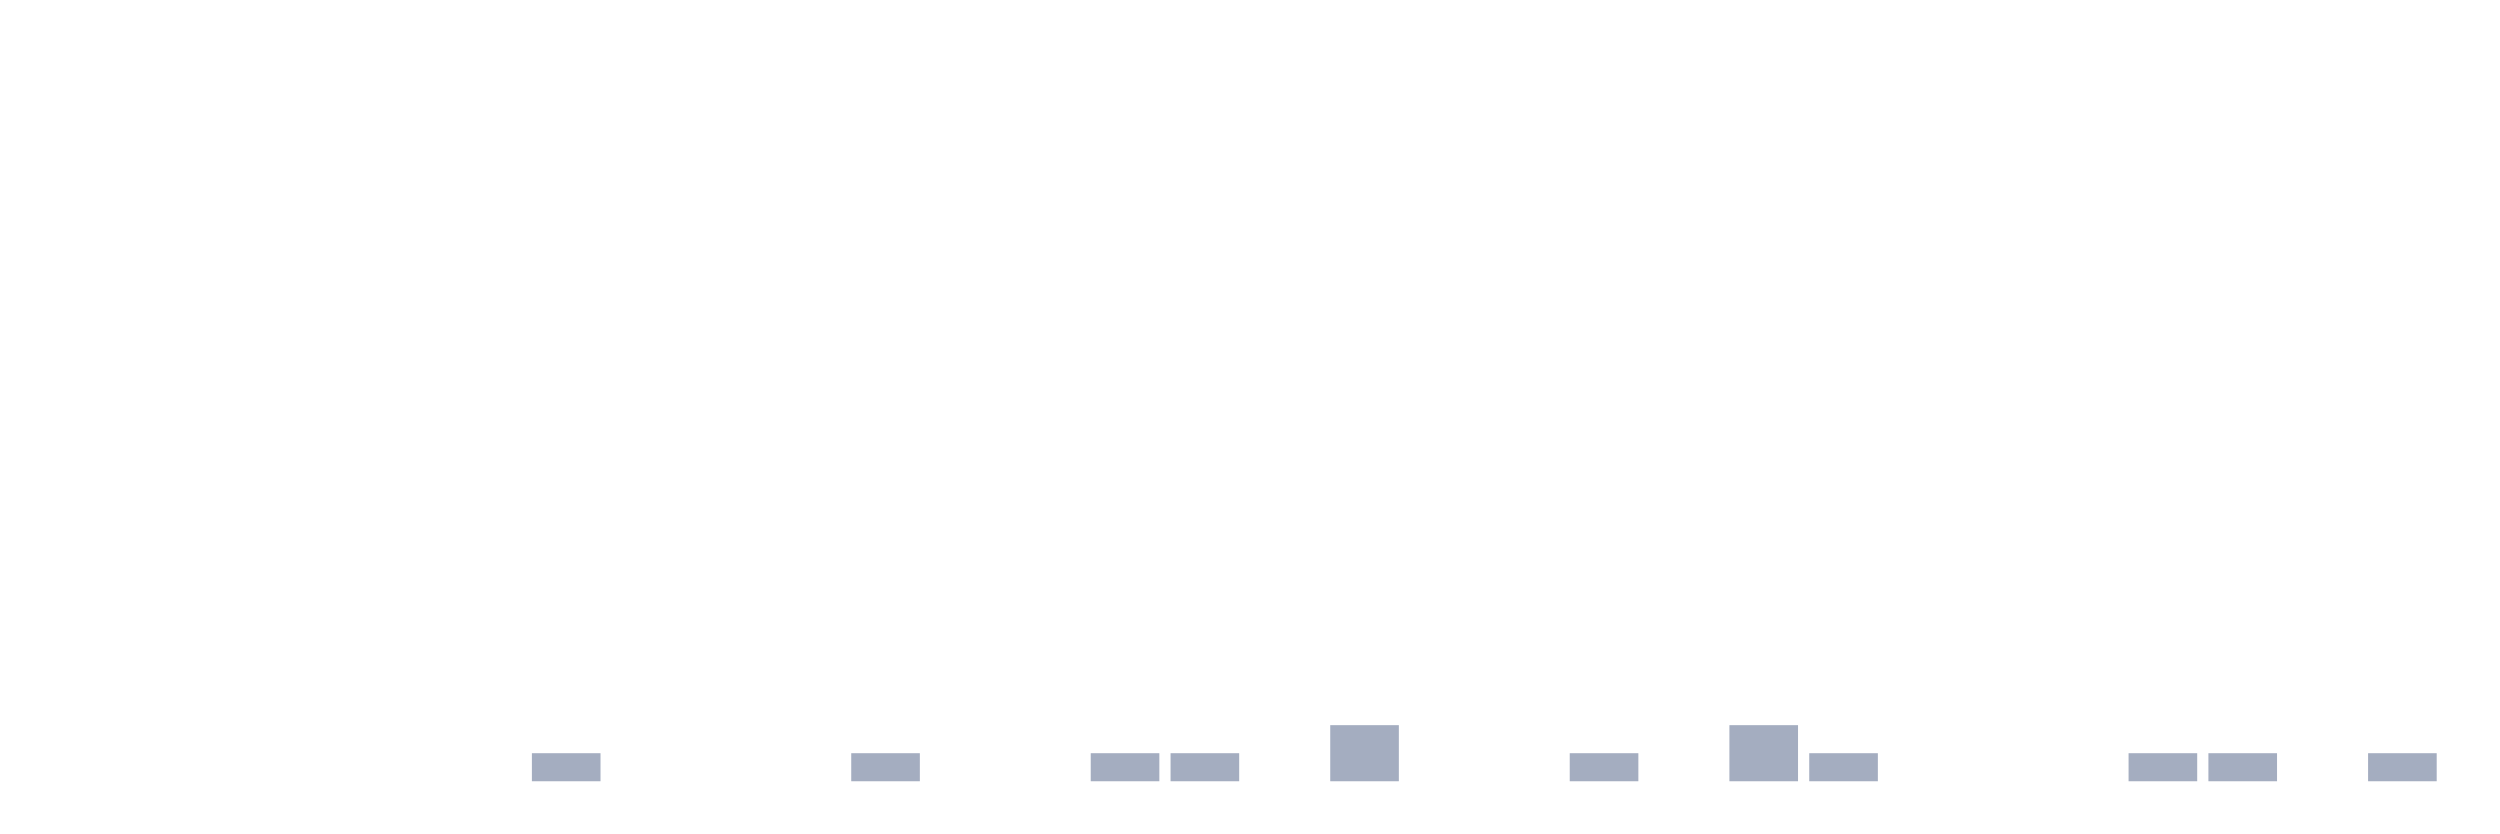
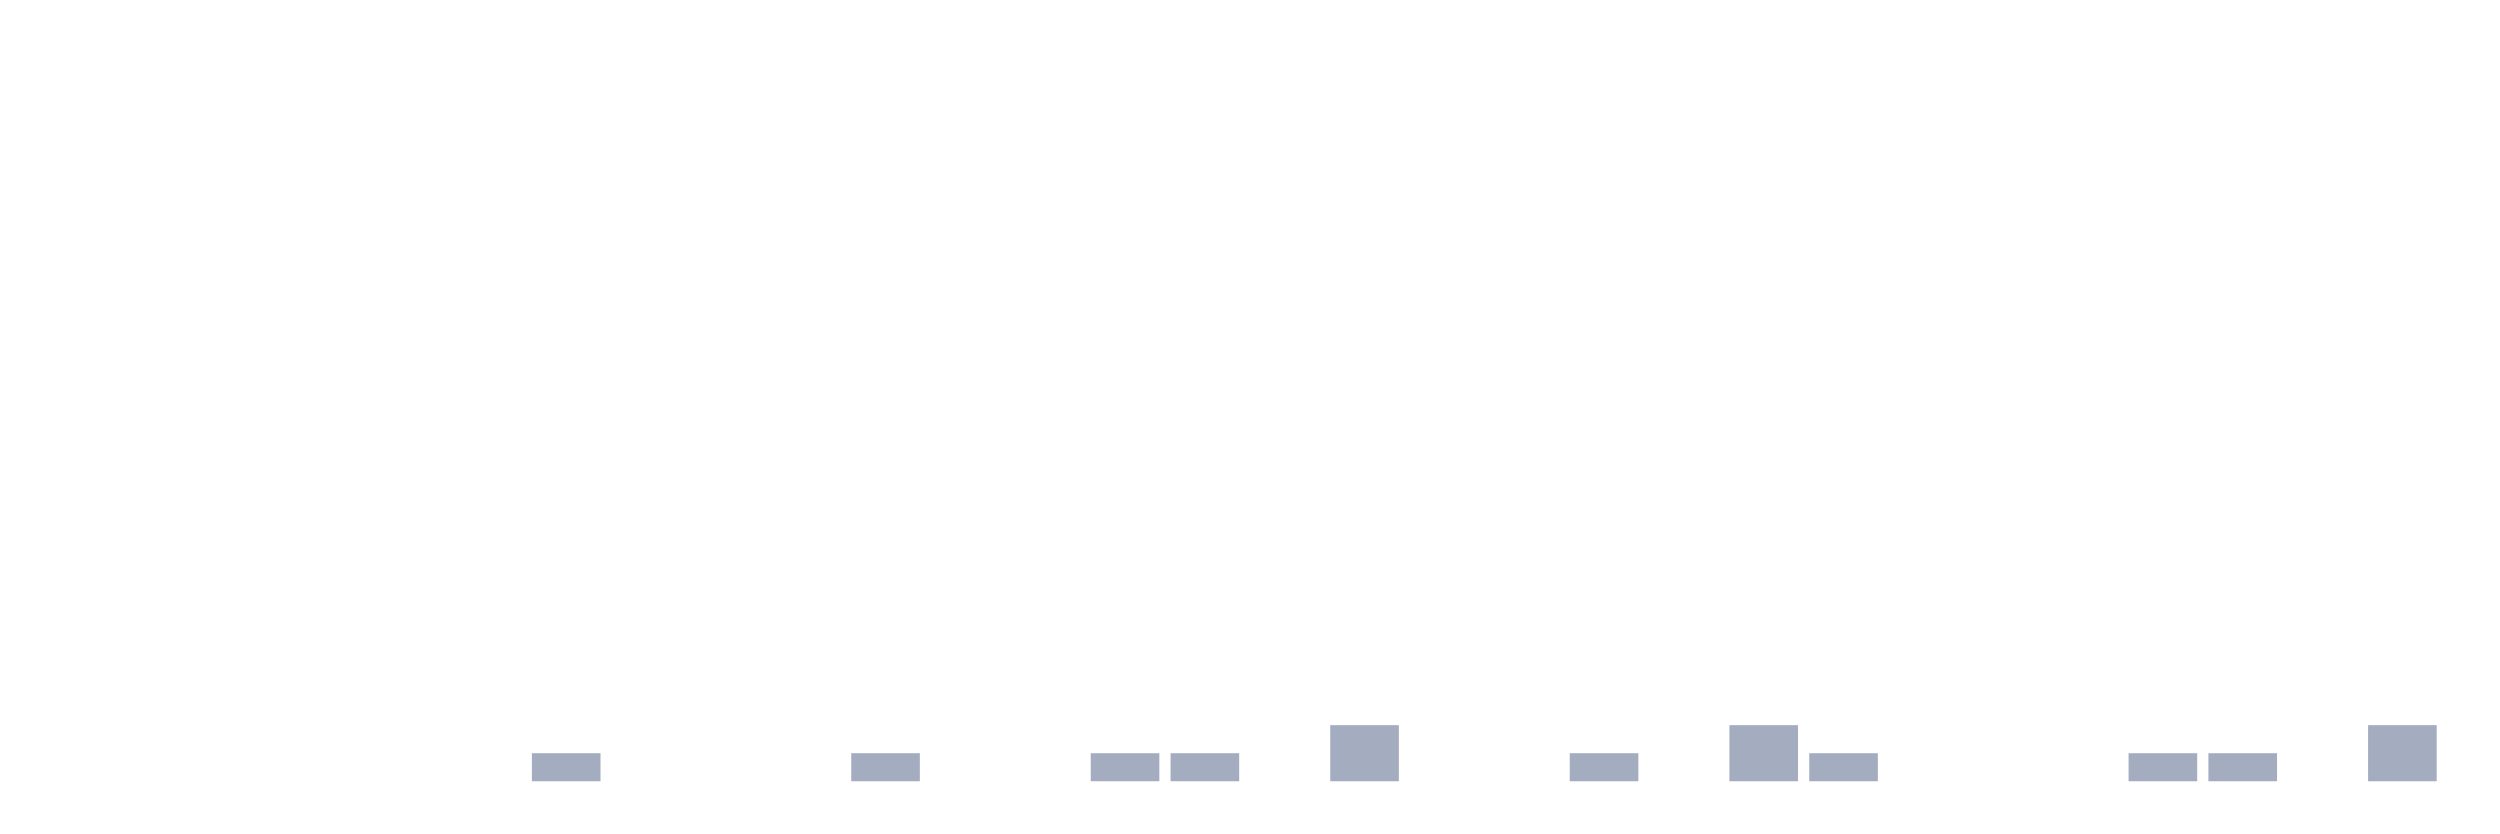
<svg xmlns="http://www.w3.org/2000/svg" viewBox="0 0 480 160">
  <g transform="translate(10,10)">
    <rect class="bar" x="0.153" width="13.175" y="140" height="0" fill="rgb(164,173,192)" />
    <rect class="bar" x="15.482" width="13.175" y="140" height="0" fill="rgb(164,173,192)" />
    <rect class="bar" x="30.81" width="13.175" y="140" height="0" fill="rgb(164,173,192)" />
    <rect class="bar" x="46.138" width="13.175" y="140" height="0" fill="rgb(164,173,192)" />
    <rect class="bar" x="61.466" width="13.175" y="140" height="0" fill="rgb(164,173,192)" />
    <rect class="bar" x="76.794" width="13.175" y="140" height="0" fill="rgb(164,173,192)" />
    <rect class="bar" x="92.123" width="13.175" y="134.615" height="5.385" fill="rgb(164,173,192)" />
    <rect class="bar" x="107.451" width="13.175" y="140" height="0" fill="rgb(164,173,192)" />
    <rect class="bar" x="122.779" width="13.175" y="140" height="0" fill="rgb(164,173,192)" />
    <rect class="bar" x="138.107" width="13.175" y="140" height="0" fill="rgb(164,173,192)" />
    <rect class="bar" x="153.436" width="13.175" y="134.615" height="5.385" fill="rgb(164,173,192)" />
    <rect class="bar" x="168.764" width="13.175" y="140" height="0" fill="rgb(164,173,192)" />
    <rect class="bar" x="184.092" width="13.175" y="140" height="0" fill="rgb(164,173,192)" />
    <rect class="bar" x="199.42" width="13.175" y="134.615" height="5.385" fill="rgb(164,173,192)" />
    <rect class="bar" x="214.748" width="13.175" y="134.615" height="5.385" fill="rgb(164,173,192)" />
    <rect class="bar" x="230.077" width="13.175" y="140" height="0" fill="rgb(164,173,192)" />
    <rect class="bar" x="245.405" width="13.175" y="129.231" height="10.769" fill="rgb(164,173,192)" />
    <rect class="bar" x="260.733" width="13.175" y="140" height="0" fill="rgb(164,173,192)" />
    <rect class="bar" x="276.061" width="13.175" y="140" height="0" fill="rgb(164,173,192)" />
    <rect class="bar" x="291.39" width="13.175" y="134.615" height="5.385" fill="rgb(164,173,192)" />
    <rect class="bar" x="306.718" width="13.175" y="140" height="0" fill="rgb(164,173,192)" />
    <rect class="bar" x="322.046" width="13.175" y="129.231" height="10.769" fill="rgb(164,173,192)" />
    <rect class="bar" x="337.374" width="13.175" y="134.615" height="5.385" fill="rgb(164,173,192)" />
    <rect class="bar" x="352.702" width="13.175" y="140" height="0" fill="rgb(164,173,192)" />
    <rect class="bar" x="368.031" width="13.175" y="140" height="0" fill="rgb(164,173,192)" />
    <rect class="bar" x="383.359" width="13.175" y="140" height="0" fill="rgb(164,173,192)" />
    <rect class="bar" x="398.687" width="13.175" y="134.615" height="5.385" fill="rgb(164,173,192)" />
    <rect class="bar" x="414.015" width="13.175" y="134.615" height="5.385" fill="rgb(164,173,192)" />
    <rect class="bar" x="429.344" width="13.175" y="140" height="0" fill="rgb(164,173,192)" />
-     <rect class="bar" x="444.672" width="13.175" y="134.615" height="5.385" fill="rgb(164,173,192)" />
+     <rect class="bar" x="444.672" width="13.175" y="129.231" height="10.769" fill="rgb(164,173,192)" />
  </g>
</svg>
